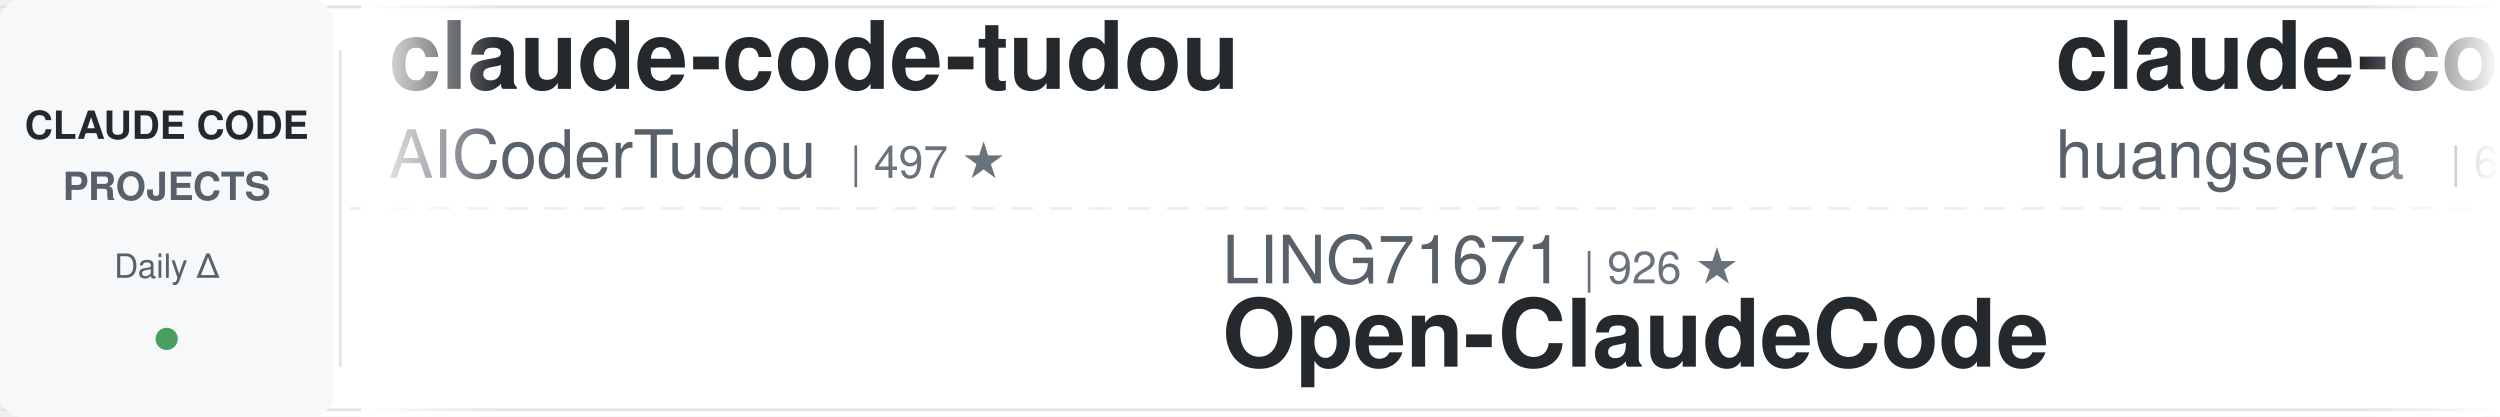
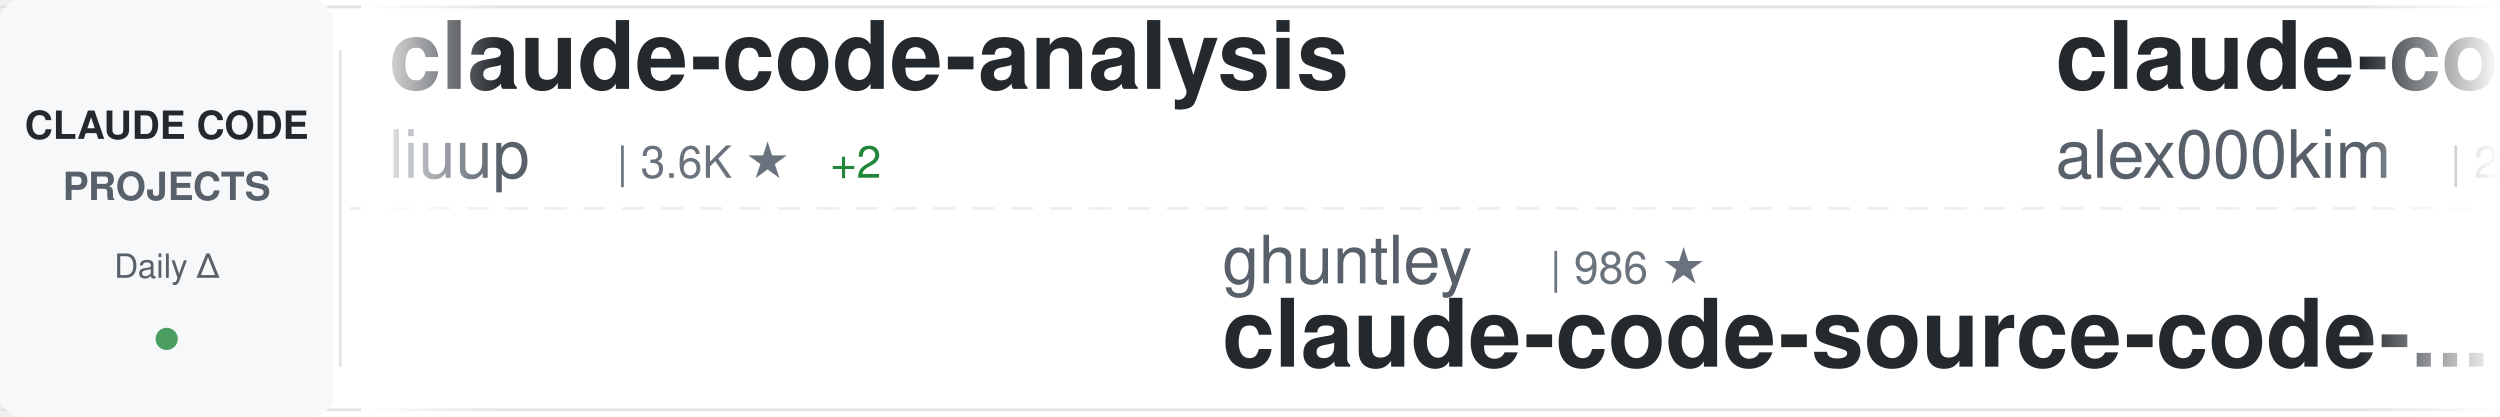
<svg xmlns="http://www.w3.org/2000/svg" width="900" height="150">
  <defs>
    <linearGradient id="awesomeLeftFade" x1="0%" y1="0%" x2="100%" y2="0%">
      <stop offset="0%" style="stop-color:#ffffff;stop-opacity:1" />
      <stop offset="100%" style="stop-color:#ffffff;stop-opacity:0" />
    </linearGradient>
    <linearGradient id="awesomeRightFade" x1="0%" y1="0%" x2="100%" y2="0%">
      <stop offset="0%" style="stop-color:#ffffff;stop-opacity:0" />
      <stop offset="100%" style="stop-color:#ffffff;stop-opacity:1" />
    </linearGradient>
  </defs>
  <rect width="900" height="150" fill="#ffffff" rx="8" />
  <rect x="0" y="2" width="900" height="1" fill="#e1e4e8" />
  <rect x="0" y="147" width="900" height="1" fill="#e1e4e8" />
  <line x1="0" y1="75" x2="900" y2="75" stroke="#e1e4e8" stroke-width="1" stroke-dasharray="8 6" opacity="0.6" />
  <rect x="0" y="0" width="120" height="150" fill="#f6f8fa" rx="8" />
  <text x="60" y="50" font-family="-apple-system, BlinkMacSystemFont, 'Segoe UI', Helvetica, Arial, sans-serif" font-size="14" font-weight="600" fill="#24292e" text-anchor="middle">CLAUDE CODE</text>
  <text x="60" y="72" font-family="-apple-system, BlinkMacSystemFont, 'Segoe UI', Helvetica, Arial, sans-serif" font-size="14" font-weight="600" fill="#586069" text-anchor="middle">PROJECTS</text>
  <text x="60" y="100" font-family="-apple-system, BlinkMacSystemFont, 'Segoe UI', Helvetica, Arial, sans-serif" font-size="12" font-weight="500" fill="#586069" text-anchor="middle">Daily Δ</text>
  <circle cx="60" cy="122" r="4" fill="#22863a" opacity="0.8" />
  <rect x="122" y="18" width="1" height="114" fill="#e1e4e8" />
  <clipPath id="awesomeTickerClip">
    <rect x="130" y="0" width="770" height="150" />
  </clipPath>
  <g clip-path="url(#awesomeTickerClip)">
    <g id="awesomeTickerItems">
      <animateTransform attributeName="transform" attributeType="XML" type="translate" from="0 0" to="-3000 0" dur="54s" repeatCount="indefinite" />
      <g transform="translate(0, 0)">
-         <text x="140" y="32" font-family="-apple-system, BlinkMacSystemFont, 'Segoe UI', Helvetica, Arial, sans-serif" font-size="34" font-weight="600" fill="#24292e">claude-code-tudou</text>
-         <text x="140" y="64" font-family="-apple-system, BlinkMacSystemFont, 'Segoe UI', Helvetica, Arial, sans-serif" font-size="24" font-weight="400" fill="#586069">AICoderTudou</text>
-         <text x="306" y="64" font-family="-apple-system, BlinkMacSystemFont, 'Segoe UI', Helvetica, Arial, sans-serif" font-size="16" font-weight="500" fill="#6a737d">| 497 ★</text>
+         <text x="140" y="32" font-family="-apple-system, BlinkMacSystemFont, 'Segoe UI', Helvetica, Arial, sans-serif" font-size="34" font-weight="600" fill="#24292e">claude-code-analysis</text>
+         <text x="140" y="64" font-family="-apple-system, BlinkMacSystemFont, 'Segoe UI', Helvetica, Arial, sans-serif" font-size="24" font-weight="400" fill="#586069">liuup</text>
+         <text x="222" y="64" font-family="-apple-system, BlinkMacSystemFont, 'Segoe UI', Helvetica, Arial, sans-serif" font-size="16" font-weight="500" fill="#6a737d">| 3.6K ★</text>
+         <text x="299" y="64" font-family="-apple-system, BlinkMacSystemFont, 'Segoe UI', Helvetica, Arial, sans-serif" font-size="16" font-weight="500" fill="#22863a"> +2</text>
      </g>
      <g transform="translate(300, 0)">
-         <text x="140" y="102" font-family="-apple-system, BlinkMacSystemFont, 'Segoe UI', Helvetica, Arial, sans-serif" font-size="24" font-weight="400" fill="#586069">LING71671</text>
-         <text x="270" y="102" font-family="-apple-system, BlinkMacSystemFont, 'Segoe UI', Helvetica, Arial, sans-serif" font-size="16" font-weight="500" fill="#6a737d">| 926 ★</text>
-         <text x="140" y="132" font-family="-apple-system, BlinkMacSystemFont, 'Segoe UI', Helvetica, Arial, sans-serif" font-size="34" font-weight="600" fill="#24292e">Open-ClaudeCode</text>
-       </g>
-       <g transform="translate(600, 0)">
-         <text x="140" y="32" font-family="-apple-system, BlinkMacSystemFont, 'Segoe UI', Helvetica, Arial, sans-serif" font-size="34" font-weight="600" fill="#24292e">claude-code-cli</text>
-         <text x="140" y="64" font-family="-apple-system, BlinkMacSystemFont, 'Segoe UI', Helvetica, Arial, sans-serif" font-size="24" font-weight="400" fill="#586069">huangserva</text>
-         <text x="282" y="64" font-family="-apple-system, BlinkMacSystemFont, 'Segoe UI', Helvetica, Arial, sans-serif" font-size="16" font-weight="500" fill="#6a737d">| 624 ★</text>
-       </g>
-       <g transform="translate(900, 0)">
-         <text x="140" y="102" font-family="-apple-system, BlinkMacSystemFont, 'Segoe UI', Helvetica, Arial, sans-serif" font-size="24" font-weight="400" fill="#586069">repowise-dev</text>
-         <text x="306" y="102" font-family="-apple-system, BlinkMacSystemFont, 'Segoe UI', Helvetica, Arial, sans-serif" font-size="16" font-weight="500" fill="#6a737d">| 1.2K ★</text>
-         <text x="140" y="132" font-family="-apple-system, BlinkMacSystemFont, 'Segoe UI', Helvetica, Arial, sans-serif" font-size="34" font-weight="600" fill="#24292e">claude-code-prompts</text>
-       </g>
-       <g transform="translate(1200, 0)">
-         <text x="140" y="32" font-family="-apple-system, BlinkMacSystemFont, 'Segoe UI', Helvetica, Arial, sans-serif" font-size="34" font-weight="600" fill="#24292e">claude-code-from-source</text>
-         <text x="140" y="64" font-family="-apple-system, BlinkMacSystemFont, 'Segoe UI', Helvetica, Arial, sans-serif" font-size="24" font-weight="400" fill="#586069">alejandrobalderas</text>
-         <text x="366" y="64" font-family="-apple-system, BlinkMacSystemFont, 'Segoe UI', Helvetica, Arial, sans-serif" font-size="16" font-weight="500" fill="#6a737d">| 2.7K ★</text>
-       </g>
-       <g transform="translate(1500, 0)">
        <text x="140" y="102" font-family="-apple-system, BlinkMacSystemFont, 'Segoe UI', Helvetica, Arial, sans-serif" font-size="24" font-weight="400" fill="#586069">ghuntley</text>
        <text x="258" y="102" font-family="-apple-system, BlinkMacSystemFont, 'Segoe UI', Helvetica, Arial, sans-serif" font-size="16" font-weight="500" fill="#6a737d">| 986 ★</text>
        <text x="140" y="132" font-family="-apple-system, BlinkMacSystemFont, 'Segoe UI', Helvetica, Arial, sans-serif" font-size="34" font-weight="600" fill="#24292e">claude-code-source-code-...</text>
      </g>
+       <g transform="translate(600, 0)">
+         <text x="140" y="32" font-family="-apple-system, BlinkMacSystemFont, 'Segoe UI', Helvetica, Arial, sans-serif" font-size="34" font-weight="600" fill="#24292e">claude-code</text>
+         <text x="140" y="64" font-family="-apple-system, BlinkMacSystemFont, 'Segoe UI', Helvetica, Arial, sans-serif" font-size="24" font-weight="400" fill="#586069">alex000kim</text>
+         <text x="282" y="64" font-family="-apple-system, BlinkMacSystemFont, 'Segoe UI', Helvetica, Arial, sans-serif" font-size="16" font-weight="500" fill="#6a737d">| 231 ★</text>
+       </g>
+       <g transform="translate(900, 0)">
+         <text x="140" y="102" font-family="-apple-system, BlinkMacSystemFont, 'Segoe UI', Helvetica, Arial, sans-serif" font-size="24" font-weight="400" fill="#586069">feiskyer</text>
+         <text x="258" y="102" font-family="-apple-system, BlinkMacSystemFont, 'Segoe UI', Helvetica, Arial, sans-serif" font-size="16" font-weight="500" fill="#6a737d">| 1.6K ★</text>
+         <text x="140" y="132" font-family="-apple-system, BlinkMacSystemFont, 'Segoe UI', Helvetica, Arial, sans-serif" font-size="34" font-weight="600" fill="#24292e">claude-code-settings</text>
+       </g>
+       <g transform="translate(1200, 0)">
+         <text x="140" y="32" font-family="-apple-system, BlinkMacSystemFont, 'Segoe UI', Helvetica, Arial, sans-serif" font-size="34" font-weight="600" fill="#24292e">Claude-Code-Usage-Monito...</text>
+         <text x="140" y="64" font-family="-apple-system, BlinkMacSystemFont, 'Segoe UI', Helvetica, Arial, sans-serif" font-size="24" font-weight="400" fill="#586069">Maciek-roboblog</text>
+         <text x="342" y="64" font-family="-apple-system, BlinkMacSystemFont, 'Segoe UI', Helvetica, Arial, sans-serif" font-size="16" font-weight="500" fill="#6a737d">| 8.5K ★</text>
+         <text x="419" y="64" font-family="-apple-system, BlinkMacSystemFont, 'Segoe UI', Helvetica, Arial, sans-serif" font-size="16" font-weight="500" fill="#22863a"> +1</text>
+       </g>
+       <g transform="translate(1500, 0)">
+         <text x="140" y="102" font-family="-apple-system, BlinkMacSystemFont, 'Segoe UI', Helvetica, Arial, sans-serif" font-size="24" font-weight="400" fill="#586069">centminmod</text>
+         <text x="282" y="102" font-family="-apple-system, BlinkMacSystemFont, 'Segoe UI', Helvetica, Arial, sans-serif" font-size="16" font-weight="500" fill="#6a737d">| 2.5K ★</text>
+         <text x="140" y="132" font-family="-apple-system, BlinkMacSystemFont, 'Segoe UI', Helvetica, Arial, sans-serif" font-size="34" font-weight="600" fill="#24292e">my-claude-code-setup</text>
+       </g>
      <g transform="translate(1800, 0)">
-         <text x="140" y="32" font-family="-apple-system, BlinkMacSystemFont, 'Segoe UI', Helvetica, Arial, sans-serif" font-size="34" font-weight="600" fill="#24292e">Claude-code</text>
-         <text x="140" y="64" font-family="-apple-system, BlinkMacSystemFont, 'Segoe UI', Helvetica, Arial, sans-serif" font-size="24" font-weight="400" fill="#586069">fazxes</text>
-         <text x="234" y="64" font-family="-apple-system, BlinkMacSystemFont, 'Segoe UI', Helvetica, Arial, sans-serif" font-size="16" font-weight="500" fill="#6a737d">| 225 ★</text>
+         <text x="140" y="32" font-family="-apple-system, BlinkMacSystemFont, 'Segoe UI', Helvetica, Arial, sans-serif" font-size="34" font-weight="600" fill="#24292e">claude-code-book</text>
+         <text x="140" y="64" font-family="-apple-system, BlinkMacSystemFont, 'Segoe UI', Helvetica, Arial, sans-serif" font-size="24" font-weight="400" fill="#586069">lintsinghua</text>
+         <text x="294" y="64" font-family="-apple-system, BlinkMacSystemFont, 'Segoe UI', Helvetica, Arial, sans-serif" font-size="16" font-weight="500" fill="#6a737d">| 4.0K ★</text>
+         <text x="371" y="64" font-family="-apple-system, BlinkMacSystemFont, 'Segoe UI', Helvetica, Arial, sans-serif" font-size="16" font-weight="500" fill="#22863a"> +1</text>
      </g>
      <g transform="translate(2100, 0)">
-         <text x="140" y="102" font-family="-apple-system, BlinkMacSystemFont, 'Segoe UI', Helvetica, Arial, sans-serif" font-size="24" font-weight="400" fill="#586069">nicedreamzapp</text>
-         <text x="318" y="102" font-family="-apple-system, BlinkMacSystemFont, 'Segoe UI', Helvetica, Arial, sans-serif" font-size="16" font-weight="500" fill="#6a737d">| 3.0K ★</text>
-         <text x="395" y="102" font-family="-apple-system, BlinkMacSystemFont, 'Segoe UI', Helvetica, Arial, sans-serif" font-size="16" font-weight="500" fill="#22863a"> +5</text>
-         <text x="140" y="132" font-family="-apple-system, BlinkMacSystemFont, 'Segoe UI', Helvetica, Arial, sans-serif" font-size="34" font-weight="600" fill="#24292e">claude-code-local</text>
+         <text x="140" y="102" font-family="-apple-system, BlinkMacSystemFont, 'Segoe UI', Helvetica, Arial, sans-serif" font-size="24" font-weight="400" fill="#586069">luyao618</text>
+         <text x="258" y="102" font-family="-apple-system, BlinkMacSystemFont, 'Segoe UI', Helvetica, Arial, sans-serif" font-size="16" font-weight="500" fill="#6a737d">| 1.6K ★</text>
+         <text x="140" y="132" font-family="-apple-system, BlinkMacSystemFont, 'Segoe UI', Helvetica, Arial, sans-serif" font-size="34" font-weight="600" fill="#24292e">Claude-Code-Source-Study</text>
      </g>
      <g transform="translate(2400, 0)">
-         <text x="140" y="32" font-family="-apple-system, BlinkMacSystemFont, 'Segoe UI', Helvetica, Arial, sans-serif" font-size="34" font-weight="600" fill="#24292e">pi-vs-claude-code</text>
-         <text x="140" y="64" font-family="-apple-system, BlinkMacSystemFont, 'Segoe UI', Helvetica, Arial, sans-serif" font-size="24" font-weight="400" fill="#586069">disler</text>
-         <text x="234" y="64" font-family="-apple-system, BlinkMacSystemFont, 'Segoe UI', Helvetica, Arial, sans-serif" font-size="16" font-weight="500" fill="#6a737d">| 1.5K ★</text>
-         <text x="311" y="64" font-family="-apple-system, BlinkMacSystemFont, 'Segoe UI', Helvetica, Arial, sans-serif" font-size="16" font-weight="500" fill="#22863a"> +1</text>
+         <text x="140" y="32" font-family="-apple-system, BlinkMacSystemFont, 'Segoe UI', Helvetica, Arial, sans-serif" font-size="34" font-weight="600" fill="#24292e">claude-code-base-action</text>
+         <text x="140" y="64" font-family="-apple-system, BlinkMacSystemFont, 'Segoe UI', Helvetica, Arial, sans-serif" font-size="24" font-weight="400" fill="#586069">anthropics</text>
+         <text x="282" y="64" font-family="-apple-system, BlinkMacSystemFont, 'Segoe UI', Helvetica, Arial, sans-serif" font-size="16" font-weight="500" fill="#6a737d">| 920 ★</text>
+         <text x="350" y="64" font-family="-apple-system, BlinkMacSystemFont, 'Segoe UI', Helvetica, Arial, sans-serif" font-size="16" font-weight="500" fill="#22863a"> +1</text>
      </g>
      <g transform="translate(2700, 0)">
-         <text x="140" y="102" font-family="-apple-system, BlinkMacSystemFont, 'Segoe UI', Helvetica, Arial, sans-serif" font-size="24" font-weight="400" fill="#586069">RishabhK103</text>
-         <text x="294" y="102" font-family="-apple-system, BlinkMacSystemFont, 'Segoe UI', Helvetica, Arial, sans-serif" font-size="16" font-weight="500" fill="#6a737d">| 104 ★</text>
-         <text x="362" y="102" font-family="-apple-system, BlinkMacSystemFont, 'Segoe UI', Helvetica, Arial, sans-serif" font-size="16" font-weight="500" fill="#22863a"> +1</text>
+         <text x="140" y="102" font-family="-apple-system, BlinkMacSystemFont, 'Segoe UI', Helvetica, Arial, sans-serif" font-size="24" font-weight="400" fill="#586069">T-Lab-CUHKSZ</text>
+         <text x="306" y="102" font-family="-apple-system, BlinkMacSystemFont, 'Segoe UI', Helvetica, Arial, sans-serif" font-size="16" font-weight="500" fill="#6a737d">| 326 ★</text>
        <text x="140" y="132" font-family="-apple-system, BlinkMacSystemFont, 'Segoe UI', Helvetica, Arial, sans-serif" font-size="34" font-weight="600" fill="#24292e">claude-code</text>
      </g>
      <g transform="translate(3000, 0)">
-         <text x="140" y="32" font-family="-apple-system, BlinkMacSystemFont, 'Segoe UI', Helvetica, Arial, sans-serif" font-size="34" font-weight="600" fill="#24292e">claude-code-tudou</text>
-         <text x="140" y="64" font-family="-apple-system, BlinkMacSystemFont, 'Segoe UI', Helvetica, Arial, sans-serif" font-size="24" font-weight="400" fill="#586069">AICoderTudou</text>
-         <text x="306" y="64" font-family="-apple-system, BlinkMacSystemFont, 'Segoe UI', Helvetica, Arial, sans-serif" font-size="16" font-weight="500" fill="#6a737d">| 497 ★</text>
+         <text x="140" y="32" font-family="-apple-system, BlinkMacSystemFont, 'Segoe UI', Helvetica, Arial, sans-serif" font-size="34" font-weight="600" fill="#24292e">claude-code-analysis</text>
+         <text x="140" y="64" font-family="-apple-system, BlinkMacSystemFont, 'Segoe UI', Helvetica, Arial, sans-serif" font-size="24" font-weight="400" fill="#586069">liuup</text>
+         <text x="222" y="64" font-family="-apple-system, BlinkMacSystemFont, 'Segoe UI', Helvetica, Arial, sans-serif" font-size="16" font-weight="500" fill="#6a737d">| 3.6K ★</text>
+         <text x="299" y="64" font-family="-apple-system, BlinkMacSystemFont, 'Segoe UI', Helvetica, Arial, sans-serif" font-size="16" font-weight="500" fill="#22863a"> +2</text>
      </g>
      <g transform="translate(3300, 0)">
-         <text x="140" y="102" font-family="-apple-system, BlinkMacSystemFont, 'Segoe UI', Helvetica, Arial, sans-serif" font-size="24" font-weight="400" fill="#586069">LING71671</text>
-         <text x="270" y="102" font-family="-apple-system, BlinkMacSystemFont, 'Segoe UI', Helvetica, Arial, sans-serif" font-size="16" font-weight="500" fill="#6a737d">| 926 ★</text>
-         <text x="140" y="132" font-family="-apple-system, BlinkMacSystemFont, 'Segoe UI', Helvetica, Arial, sans-serif" font-size="34" font-weight="600" fill="#24292e">Open-ClaudeCode</text>
+         <text x="140" y="102" font-family="-apple-system, BlinkMacSystemFont, 'Segoe UI', Helvetica, Arial, sans-serif" font-size="24" font-weight="400" fill="#586069">ghuntley</text>
+         <text x="258" y="102" font-family="-apple-system, BlinkMacSystemFont, 'Segoe UI', Helvetica, Arial, sans-serif" font-size="16" font-weight="500" fill="#6a737d">| 986 ★</text>
+         <text x="140" y="132" font-family="-apple-system, BlinkMacSystemFont, 'Segoe UI', Helvetica, Arial, sans-serif" font-size="34" font-weight="600" fill="#24292e">claude-code-source-code-...</text>
      </g>
      <g transform="translate(3600, 0)">
-         <text x="140" y="32" font-family="-apple-system, BlinkMacSystemFont, 'Segoe UI', Helvetica, Arial, sans-serif" font-size="34" font-weight="600" fill="#24292e">claude-code-cli</text>
-         <text x="140" y="64" font-family="-apple-system, BlinkMacSystemFont, 'Segoe UI', Helvetica, Arial, sans-serif" font-size="24" font-weight="400" fill="#586069">huangserva</text>
-         <text x="282" y="64" font-family="-apple-system, BlinkMacSystemFont, 'Segoe UI', Helvetica, Arial, sans-serif" font-size="16" font-weight="500" fill="#6a737d">| 624 ★</text>
+         <text x="140" y="32" font-family="-apple-system, BlinkMacSystemFont, 'Segoe UI', Helvetica, Arial, sans-serif" font-size="34" font-weight="600" fill="#24292e">claude-code</text>
+         <text x="140" y="64" font-family="-apple-system, BlinkMacSystemFont, 'Segoe UI', Helvetica, Arial, sans-serif" font-size="24" font-weight="400" fill="#586069">alex000kim</text>
+         <text x="282" y="64" font-family="-apple-system, BlinkMacSystemFont, 'Segoe UI', Helvetica, Arial, sans-serif" font-size="16" font-weight="500" fill="#6a737d">| 231 ★</text>
      </g>
      <g transform="translate(3900, 0)">
-         <text x="140" y="102" font-family="-apple-system, BlinkMacSystemFont, 'Segoe UI', Helvetica, Arial, sans-serif" font-size="24" font-weight="400" fill="#586069">repowise-dev</text>
-         <text x="306" y="102" font-family="-apple-system, BlinkMacSystemFont, 'Segoe UI', Helvetica, Arial, sans-serif" font-size="16" font-weight="500" fill="#6a737d">| 1.2K ★</text>
-         <text x="140" y="132" font-family="-apple-system, BlinkMacSystemFont, 'Segoe UI', Helvetica, Arial, sans-serif" font-size="34" font-weight="600" fill="#24292e">claude-code-prompts</text>
+         <text x="140" y="102" font-family="-apple-system, BlinkMacSystemFont, 'Segoe UI', Helvetica, Arial, sans-serif" font-size="24" font-weight="400" fill="#586069">feiskyer</text>
+         <text x="258" y="102" font-family="-apple-system, BlinkMacSystemFont, 'Segoe UI', Helvetica, Arial, sans-serif" font-size="16" font-weight="500" fill="#6a737d">| 1.6K ★</text>
+         <text x="140" y="132" font-family="-apple-system, BlinkMacSystemFont, 'Segoe UI', Helvetica, Arial, sans-serif" font-size="34" font-weight="600" fill="#24292e">claude-code-settings</text>
      </g>
    </g>
  </g>
  <rect x="130" y="0" width="50" height="150" fill="url(#awesomeLeftFade)" />
  <rect x="850" y="0" width="50" height="150" fill="url(#awesomeRightFade)" />
</svg>
